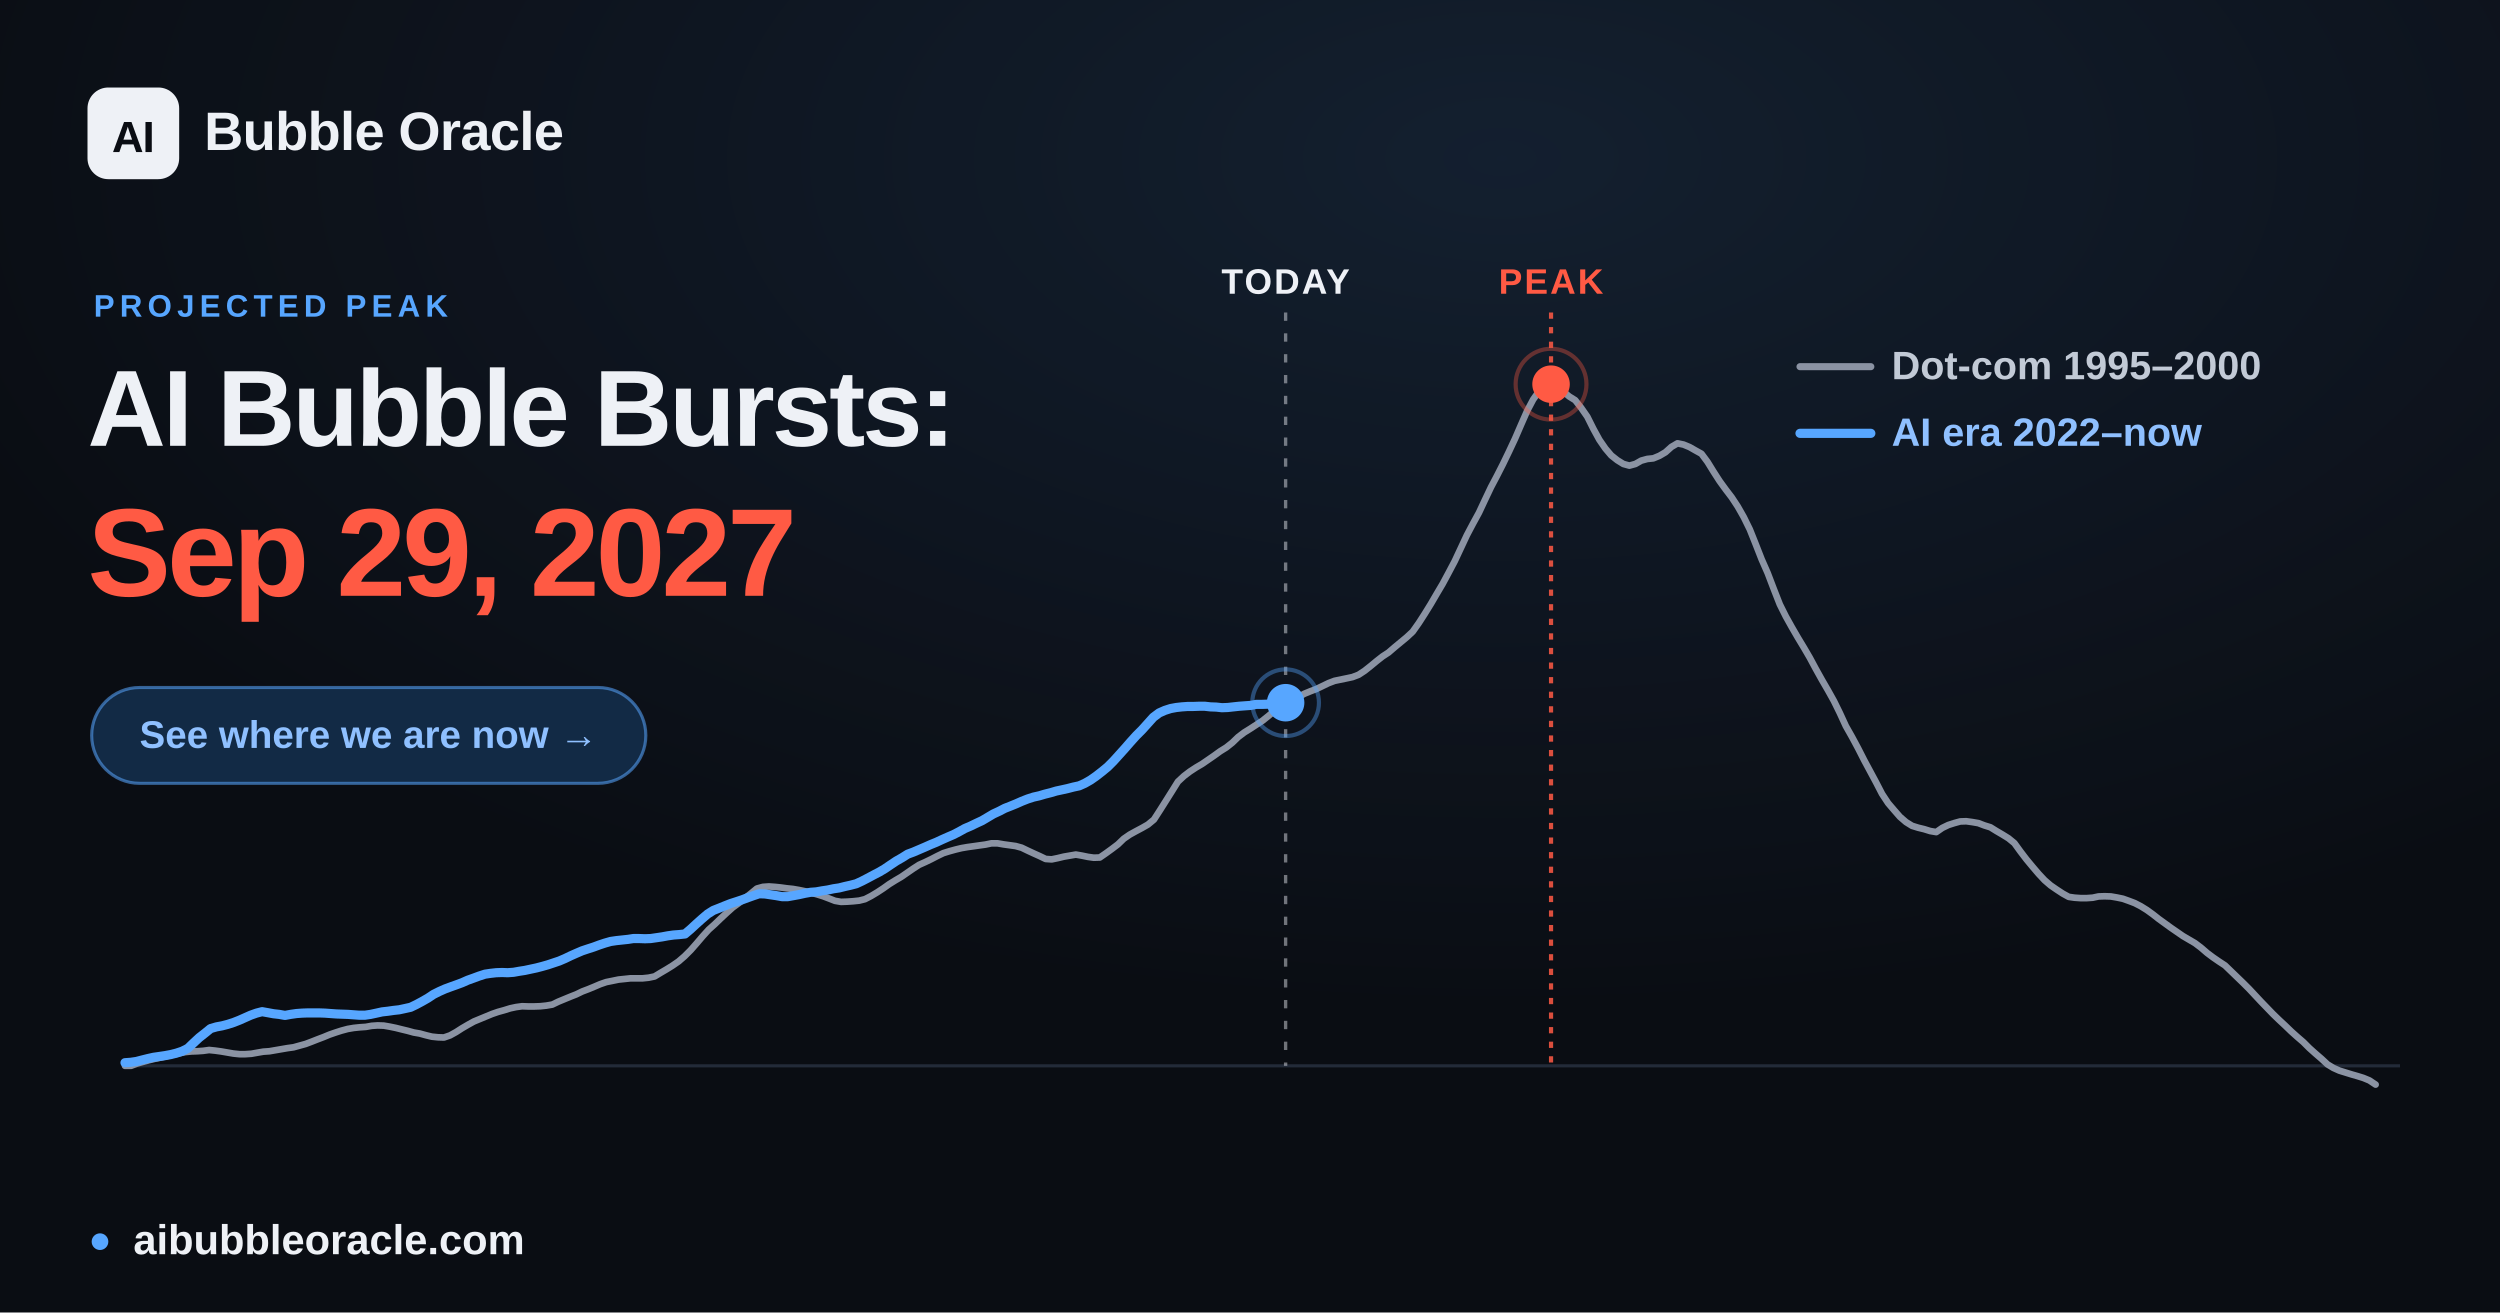
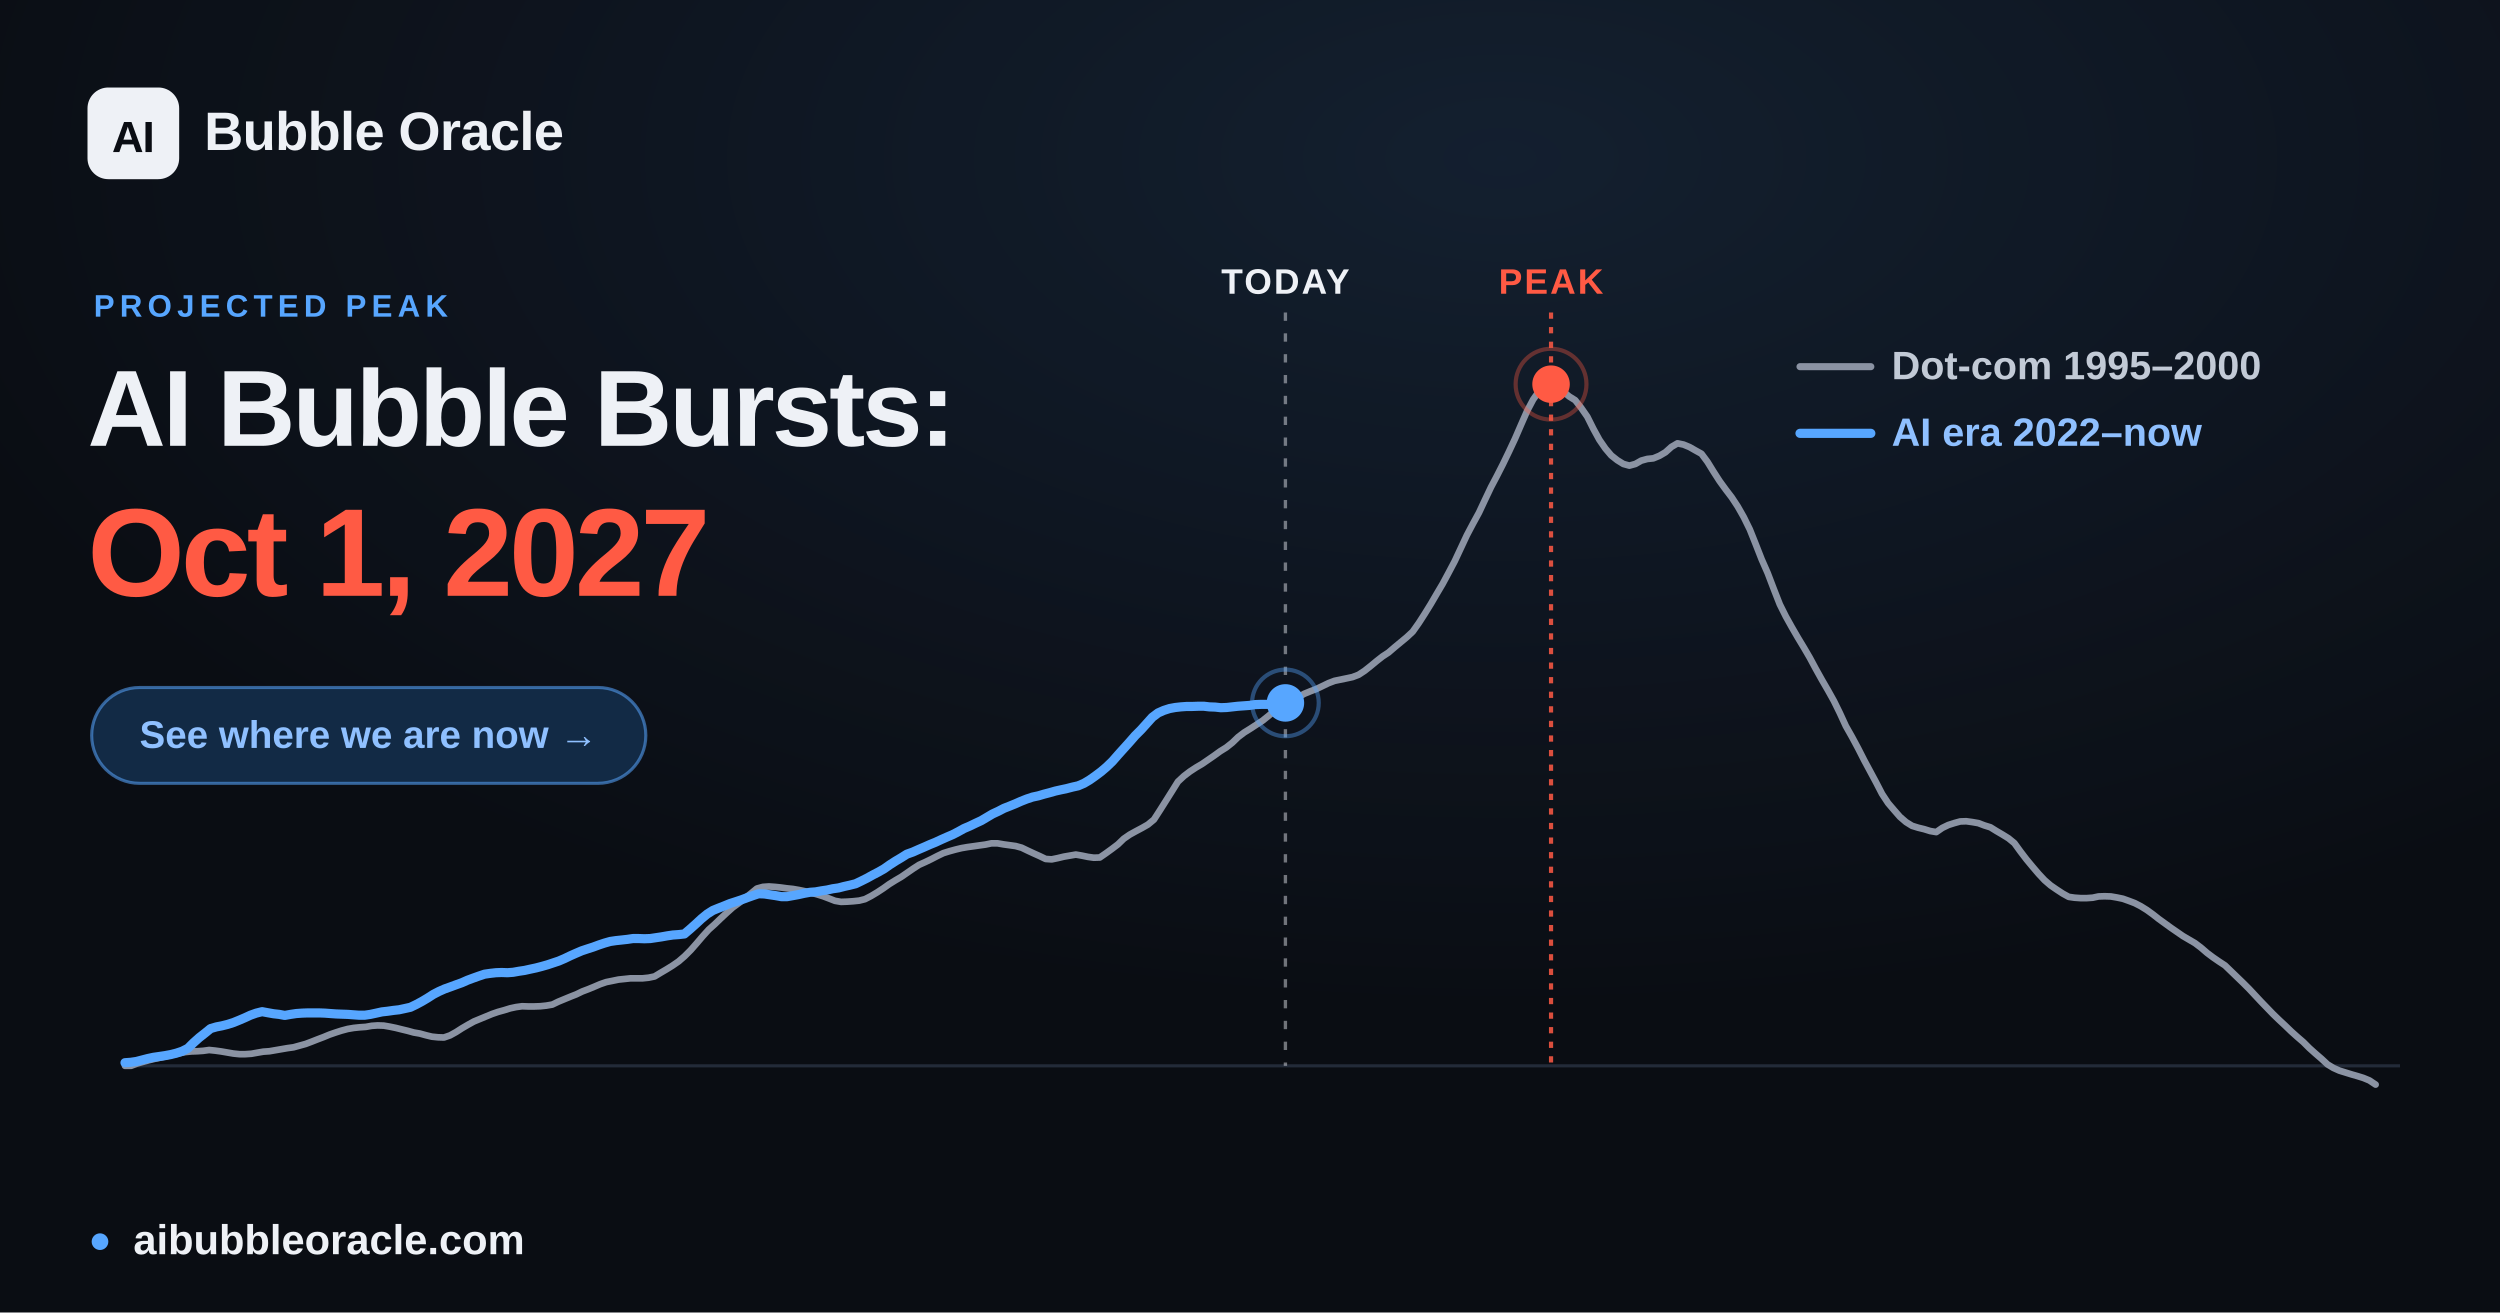
<svg xmlns="http://www.w3.org/2000/svg" width="1200" height="630" viewBox="0 0 1200 630" font-family="Arial, 'Liberation Sans', 'DejaVu Sans', sans-serif">
  <defs>
    <radialGradient id="glow" cx="60%" cy="12%" r="65%">
      <stop offset="0" stop-color="#57a6ff" stop-opacity="0.12" />
      <stop offset="1" stop-color="#57a6ff" stop-opacity="0" />
    </radialGradient>
  </defs>
  <rect width="1200" height="630" fill="#0a0d13" />
  <rect width="1200" height="630" fill="url(#glow)" />
  <line x1="60.0" y1="511.6" x2="1152.0" y2="511.6" stroke="#232b39" stroke-width="1.5" />
-   <line x1="617.1" y1="150" x2="617.1" y2="511.6" stroke="#eef1f6" stroke-opacity="0.45" stroke-width="1.6" stroke-dasharray="4 6" />
-   <text x="617.1" y="141" text-anchor="middle" font-size="17" font-weight="700" fill="#eef1f6" letter-spacing="1">TODAY</text>
+   <line x1="617.0" y1="150" x2="617.0" y2="511.6" stroke="#eef1f6" stroke-opacity="0.45" stroke-width="1.6" stroke-dasharray="4 6" />
+   <text x="617.0" y="141" text-anchor="middle" font-size="17" font-weight="700" fill="#eef1f6" letter-spacing="1">TODAY</text>
  <line x1="744.5" y1="150" x2="744.5" y2="511.6" stroke="#ff5a44" stroke-opacity="0.85" stroke-width="2" stroke-dasharray="3 4" />
  <text x="744.5" y="141" text-anchor="middle" font-size="17" font-weight="700" fill="#ff5a44" letter-spacing="1">PEAK</text>
  <polyline points="60.0,511.6 62.9,511.6 65.8,510.5 68.6,509.7 71.5,508.9 74.4,508.2 77.3,507.6 80.3,506.9 83.1,506.2 86.0,505.6 88.9,505.0 91.8,504.7 94.6,504.6 97.5,504.4 100.4,504.0 103.3,504.3 106.2,504.7 109.1,505.2 112.0,505.7 114.9,506.0 117.8,506.0 120.7,505.8 123.5,505.3 126.4,504.8 129.3,504.6 132.2,504.1 135.1,503.6 138.0,503.1 140.9,502.7 143.8,501.9 146.7,501.1 149.6,500.0 152.4,498.9 155.3,497.8 158.2,496.6 161.1,495.6 163.9,494.7 166.9,493.9 169.8,493.4 172.7,493.1 175.6,492.9 178.4,492.4 181.3,492.2 184.2,492.3 187.1,492.8 190.0,493.4 192.8,494.1 195.7,494.8 198.6,495.6 201.5,496.1 204.4,496.9 207.3,497.6 210.2,497.9 213.1,498.0 216.0,497.0 218.9,495.4 221.7,493.6 224.6,491.9 227.5,490.3 230.4,489.1 233.3,487.9 236.2,486.7 239.1,485.7 242.0,484.9 244.9,484.0 247.7,483.4 250.6,483.0 253.5,483.1 256.4,483.1 259.3,483.0 262.2,482.7 265.1,482.2 268.0,480.8 270.9,479.6 273.8,478.4 276.6,477.3 279.5,475.9 282.4,474.8 285.3,473.6 288.1,472.4 291.0,471.4 294.0,470.8 296.9,470.2 299.8,469.9 302.6,469.6 305.5,469.6 308.4,469.6 311.3,469.3 314.2,468.7 317.0,467.0 319.9,465.3 322.8,463.5 325.7,461.5 328.6,459.0 331.5,456.1 334.4,452.8 337.3,449.4 340.2,446.2 343.1,443.6 345.9,440.9 348.8,438.2 351.7,435.6 354.6,433.5 357.5,431.2 360.4,428.9 363.3,426.5 366.2,425.7 369.1,425.5 371.9,425.7 374.8,426.0 377.7,426.4 380.6,426.7 383.5,427.2 386.4,427.8 389.3,428.5 392.2,429.3 395.1,430.2 398.0,431.3 400.8,432.4 403.7,432.9 406.6,432.8 409.5,432.6 412.4,432.3 415.2,431.6 418.1,430.1 421.1,428.3 424.0,426.4 426.8,424.4 429.7,422.6 432.6,420.9 435.5,418.9 438.4,416.9 441.2,415.1 444.1,413.8 447.0,412.4 449.9,410.9 452.8,409.5 455.7,408.6 458.6,407.8 461.5,407.1 464.4,406.6 467.3,406.2 470.1,405.8 473.0,405.4 475.9,404.8 478.8,404.8 481.7,405.3 484.6,405.7 487.5,406.1 490.4,406.9 493.3,408.3 496.1,409.6 499.0,410.9 501.9,412.3 504.8,412.5 507.7,411.9 510.6,411.2 513.5,410.7 516.4,410.2 519.3,410.7 522.2,411.3 525.0,411.7 527.9,411.6 530.8,409.6 533.7,407.5 536.6,405.3 539.4,402.6 542.3,400.6 545.2,399.0 548.2,397.4 551.0,395.8 553.9,393.4 556.8,388.9 559.7,384.3 562.6,379.7 565.4,375.2 568.3,372.5 571.2,370.3 574.1,368.4 577.0,366.7 579.9,364.7 582.8,362.7 585.7,360.6 588.6,358.8 591.5,356.5 594.3,353.8 597.2,351.6 600.1,349.8 603.0,347.9 605.9,346.0 608.8,343.7 611.7,341.2 614.6,338.8 617.5,337.2 620.3,335.9 623.2,334.6 626.1,333.0 629.0,331.8 631.9,330.7 634.8,329.3 637.7,327.9 640.6,326.8 643.5,326.2 646.4,325.6 649.2,325.0 652.1,323.9 655.0,322.0 657.9,319.7 660.8,317.3 663.6,315.1 666.5,313.2 669.4,310.7 672.3,308.3 675.2,305.9 678.1,303.2 681.0,299.1 683.9,294.6 686.8,289.9 689.6,285.1 692.5,280.2 695.4,274.8 698.3,269.3 701.2,263.1 704.1,256.9 707.0,251.4 709.9,246.1 712.8,239.9 715.7,233.8 718.5,228.5 721.4,222.8 724.3,216.8 727.2,210.6 730.1,203.9 733.0,197.3 735.9,191.8 738.8,187.7 741.7,184.7 744.5,184.4 747.4,185.6 750.3,187.9 753.2,190.3 756.1,192.1 758.9,195.7 761.9,200.0 764.8,205.8 767.7,211.1 770.6,215.3 773.4,218.6 776.3,220.9 779.2,222.7 782.1,223.5 785.0,222.7 787.8,221.1 790.7,220.3 793.6,220.0 796.5,218.8 799.4,217.1 802.3,214.5 805.2,212.8 808.1,213.4 811.0,214.6 813.8,216.2 816.7,217.8 819.6,221.7 822.5,226.4 825.4,230.9 828.3,234.9 831.2,238.7 834.1,243.1 837.0,248.2 839.9,254.1 842.7,261.1 845.6,268.5 848.5,275.1 851.4,282.7 854.3,290.1 857.2,295.9 860.1,301.1 863.0,306.1 865.9,310.9 868.7,315.7 871.6,321.1 874.5,326.3 877.4,331.3 880.3,336.5 883.1,342.2 886.0,348.5 889.0,353.8 891.9,359.2 894.8,364.9 897.6,370.1 900.5,375.5 903.4,381.1 906.3,385.5 909.2,388.9 912.0,392.1 914.9,394.6 917.8,396.4 920.7,397.3 923.6,398.0 926.5,398.9 929.4,399.4 932.3,397.4 935.2,396.0 938.0,395.1 940.9,394.3 943.8,394.2 946.7,394.6 949.6,395.1 952.5,396.2 955.4,397.1 958.3,398.9 961.2,400.6 964.1,402.4 966.9,404.7 969.8,408.7 972.7,412.5 975.6,416.0 978.5,419.4 981.4,422.5 984.3,425.0 987.2,427.0 990.1,428.9 993.0,430.5 995.8,430.9 998.7,431.1 1001.6,431.1 1004.5,430.9 1007.3,430.3 1010.2,430.2 1013.2,430.3 1016.1,430.8 1019.0,431.4 1021.8,432.4 1024.7,433.5 1027.6,435.0 1030.5,436.8 1033.4,438.9 1036.2,441.1 1039.1,443.2 1042.0,445.3 1044.9,447.3 1047.8,449.3 1050.7,451.0 1053.6,452.7 1056.5,454.9 1059.4,457.4 1062.2,459.5 1065.1,461.5 1068.0,463.4 1070.9,466.2 1073.8,469.0 1076.7,471.8 1079.6,474.7 1082.5,477.8 1085.4,480.9 1088.3,483.9 1091.1,486.8 1094.0,489.6 1096.9,492.3 1099.8,495.1 1102.7,497.7 1105.6,500.2 1108.5,503.1 1111.4,505.7 1114.3,508.2 1117.2,510.9 1120.0,512.6 1122.9,513.9 1125.8,514.8 1128.7,515.7 1131.5,516.5 1134.4,517.4 1137.3,518.6 1140.3,520.6" fill="none" stroke="#8b93a3" stroke-width="3.2" stroke-linejoin="round" stroke-linecap="round" />
-   <polyline points="60.0,510.1 62.8,509.9 65.5,509.5 68.2,508.8 71.0,508.1 73.7,507.5 76.5,507.1 79.2,506.7 81.9,506.2 84.7,505.5 87.4,504.6 90.2,503.2 92.9,500.6 95.6,498.1 98.4,495.9 101.1,493.7 103.9,492.9 106.6,492.4 109.3,491.7 112.1,490.8 114.9,489.7 117.6,488.5 120.3,487.3 123.1,486.3 125.8,485.6 128.6,486.1 131.3,486.6 134.0,486.9 136.8,487.4 139.5,486.9 142.3,486.5 145.0,486.3 147.7,486.2 150.5,486.2 153.2,486.2 156.0,486.3 158.7,486.5 161.5,486.7 164.2,486.8 167.0,486.9 169.7,487.1 172.4,487.3 175.2,487.3 177.9,486.9 180.7,486.3 183.4,485.7 186.1,485.4 188.9,485.0 191.6,484.7 194.4,484.1 197.1,483.5 199.8,482.2 202.6,480.7 205.4,479.1 208.1,477.3 210.9,475.9 213.6,474.7 216.3,473.7 219.1,472.7 221.8,471.7 224.5,470.5 227.3,469.5 230.0,468.5 232.8,467.6 235.5,467.2 238.2,466.9 241.0,466.8 243.7,466.9 246.5,466.7 249.3,466.2 251.9,465.8 254.7,465.2 257.5,464.6 260.2,463.9 263.0,463.1 265.7,462.2 268.4,461.3 271.2,460.1 273.9,458.8 276.6,457.6 279.4,456.4 282.1,455.5 284.9,454.6 287.6,453.6 290.3,452.7 293.1,451.9 295.8,451.5 298.6,451.2 301.4,450.9 304.0,450.5 306.8,450.5 309.6,450.6 312.3,450.5 315.1,450.1 317.8,449.7 320.5,449.2 323.3,448.8 326.0,448.6 328.8,448.3 331.5,446.0 334.2,443.5 337.0,441.0 339.7,438.7 342.4,437.0 345.2,435.9 347.9,434.8 350.7,433.7 353.5,432.8 356.2,431.9 358.9,430.9 361.7,429.9 364.4,429.0 367.2,429.1 369.9,429.5 372.6,429.9 375.4,430.4 378.1,430.4 380.9,429.9 383.6,429.4 386.3,428.8 389.1,428.3 391.8,428.1 394.6,427.6 397.3,427.2 400.1,426.6 402.8,426.2 405.6,425.5 408.3,424.9 411.0,424.2 413.8,422.9 416.5,421.5 419.3,420.0 422.0,418.6 424.7,417.0 427.5,415.1 430.2,413.3 433.0,411.7 435.7,410.0 438.4,409.0 441.2,407.8 444.0,406.6 446.7,405.4 449.4,404.3 452.2,403.0 454.9,401.8 457.7,400.6 460.4,399.2 463.1,397.7 465.9,396.5 468.6,395.2 471.4,393.9 474.1,392.3 476.8,390.7 479.6,389.4 482.3,388.0 485.1,386.9 487.8,385.8 490.5,384.6 493.3,383.5 496.1,382.6 498.8,382.0 501.5,381.2 504.3,380.5 507.0,379.7 509.8,379.1 512.5,378.5 515.2,377.8 518.0,377.2 520.7,376.0 523.5,374.4 526.2,372.5 528.9,370.4 531.7,368.1 534.4,365.4 537.2,362.3 539.9,359.3 542.6,356.2 545.4,353.1 548.2,350.3 550.9,347.3 553.6,344.3 556.4,342.2 559.1,341.0 561.9,340.1 564.6,339.6 567.3,339.3 570.1,339.1 572.8,339.1 575.6,339.0 578.3,339.0 581.0,339.3 583.8,339.4 586.5,339.7 589.3,339.6 592.0,339.3 594.8,339.0 597.5,338.8 600.3,338.6 603.0,338.1 605.7,338.1 608.5,338.0 611.2,337.9 614.0,337.7 616.7,337.4 617.1,337.3" fill="none" stroke="#57a6ff" stroke-width="4.4" stroke-linejoin="round" stroke-linecap="round" />
-   <circle cx="617.1" cy="337.3" r="9" fill="#57a6ff" />
-   <circle cx="617.1" cy="337.3" r="16" fill="none" stroke="#57a6ff" stroke-opacity="0.4" stroke-width="2" />
+   <polyline points="60.0,510.1 62.8,509.9 65.5,509.5 68.2,508.8 70.9,508.1 73.7,507.5 76.5,507.1 79.2,506.7 81.9,506.2 84.7,505.5 87.4,504.6 90.2,503.2 92.8,500.6 95.6,498.1 98.4,495.9 101.1,493.7 103.9,492.9 106.5,492.4 109.3,491.7 112.1,490.8 114.8,489.7 117.6,488.5 120.2,487.3 123.0,486.3 125.8,485.6 128.5,486.1 131.3,486.6 134.0,486.9 136.7,487.4 139.5,486.9 142.2,486.5 145.0,486.3 147.7,486.2 150.4,486.2 153.2,486.2 155.9,486.3 158.6,486.5 161.4,486.7 164.1,486.8 166.9,486.9 169.6,487.1 172.3,487.3 175.1,487.3 177.8,486.9 180.6,486.3 183.3,485.7 186.0,485.4 188.8,485.0 191.5,484.7 194.3,484.1 197.0,483.5 199.7,482.2 202.5,480.7 205.2,479.1 208.0,477.3 210.7,475.9 213.4,474.7 216.2,473.7 218.9,472.7 221.7,471.7 224.4,470.5 227.1,469.5 229.9,468.5 232.6,467.6 235.4,467.2 238.1,466.9 240.8,466.8 243.6,466.9 246.3,466.7 249.1,466.2 251.8,465.8 254.5,465.2 257.3,464.6 260.0,463.9 262.8,463.1 265.5,462.2 268.2,461.3 271.0,460.1 273.7,458.8 276.4,457.6 279.2,456.4 281.9,455.5 284.7,454.6 287.4,453.6 290.1,452.7 292.9,451.9 295.6,451.5 298.4,451.2 301.1,450.9 303.8,450.5 306.6,450.5 309.3,450.6 312.1,450.5 314.8,450.1 317.5,449.7 320.3,449.2 323.0,448.8 325.8,448.6 328.5,448.3 331.2,446.0 334.0,443.5 336.7,441.0 339.5,438.7 342.2,437.0 344.9,435.9 347.7,434.8 350.4,433.7 353.2,432.8 355.9,431.9 358.6,430.9 361.4,429.9 364.1,429.0 366.9,429.1 369.6,429.5 372.3,429.9 375.1,430.4 377.8,430.4 380.6,429.9 383.3,429.4 386.0,428.8 388.8,428.3 391.5,428.1 394.3,427.6 397.0,427.2 399.7,426.6 402.5,426.2 405.2,425.5 407.9,424.9 410.7,424.2 413.4,422.9 416.2,421.5 418.9,420.0 421.6,418.6 424.4,417.0 427.1,415.1 429.9,413.3 432.6,411.7 435.3,410.0 438.1,409.0 440.8,407.8 443.6,406.6 446.3,405.4 449.0,404.3 451.8,403.0 454.5,401.8 457.3,400.6 460.0,399.2 462.7,397.7 465.5,396.5 468.2,395.2 471.0,393.9 473.7,392.3 476.4,390.7 479.2,389.4 481.9,388.0 484.7,386.9 487.4,385.8 490.1,384.6 492.9,383.5 495.6,382.6 498.4,382.0 501.1,381.2 503.8,380.5 506.6,379.7 509.3,379.1 512.1,378.5 514.8,377.8 517.5,377.2 520.3,376.0 523.0,374.4 525.7,372.5 528.5,370.4 531.2,368.1 534.0,365.4 536.7,362.3 539.4,359.3 542.2,356.2 544.9,353.1 547.7,350.3 550.4,347.3 553.1,344.3 555.9,342.2 558.6,341.0 561.4,340.1 564.1,339.6 566.8,339.3 569.6,339.1 572.3,339.1 575.1,339.0 577.9,339.0 580.5,339.3 583.3,339.4 586.0,339.7 588.8,339.6 591.5,339.3 594.2,339.0 597.0,338.8 599.7,338.6 602.5,338.2 605.2,338.1 607.9,338.1 610.7,338.0 613.4,337.8 616.2,337.5 617.0,337.4" fill="none" stroke="#57a6ff" stroke-width="4.4" stroke-linejoin="round" stroke-linecap="round" />
+   <circle cx="617.0" cy="337.4" r="9" fill="#57a6ff" />
+   <circle cx="617.0" cy="337.4" r="16" fill="none" stroke="#57a6ff" stroke-opacity="0.4" stroke-width="2" />
  <circle cx="744.5" cy="184.4" r="17" fill="none" stroke="#ff5a44" stroke-opacity="0.35" stroke-width="2" />
  <circle cx="744.5" cy="184.4" r="9" fill="#ff5a44" />
  <g font-size="19" font-weight="600">
    <line x1="864" y1="176" x2="898" y2="176" stroke="#8b93a3" stroke-width="3.4" stroke-linecap="round" />
    <text x="908" y="182" fill="#c2cad6">Dot-com  1995–2000</text>
    <line x1="864" y1="208" x2="898" y2="208" stroke="#57a6ff" stroke-width="4.4" stroke-linecap="round" />
    <text x="908" y="214" fill="#8fc0ff">AI era  2022–now</text>
  </g>
  <rect x="42" y="42" width="44" height="44" rx="10" fill="#eef1f6" />
  <text x="64" y="73" text-anchor="middle" font-size="21" font-weight="800" fill="#0a0d13" letter-spacing="-0.5">AI</text>
  <text x="98" y="72" font-size="26" font-weight="700" fill="#eef1f6" letter-spacing="-0.3">Bubble Oracle</text>
  <text x="45" y="152" font-size="15" font-weight="700" fill="#57a6ff" letter-spacing="2.5">PROJECTED PEAK</text>
  <text x="42" y="214" font-size="52" font-weight="800" fill="#eef1f6" letter-spacing="-1.4">AI Bubble Bursts:</text>
-   <text x="42" y="286" font-size="60" font-weight="800" fill="#ff5a44" letter-spacing="-1.8">Sep 29, 2027</text>
+   <text x="42" y="286" font-size="60" font-weight="800" fill="#ff5a44" letter-spacing="-1.8">Oct 1, 2027</text>
  <rect x="44" y="330" width="266" height="46" rx="23" fill="#122a45" stroke="#57a6ff" stroke-opacity="0.55" stroke-width="1.5" />
  <text x="177" y="359" text-anchor="middle" font-size="18.5" font-weight="700" fill="#8fc0ff">See where we are now  →</text>
  <circle cx="48" cy="596" r="4" fill="#57a6ff" />
  <text x="64" y="602" font-size="20" font-weight="600" fill="#eef1f6">aibubbleoracle.com</text>
</svg>
